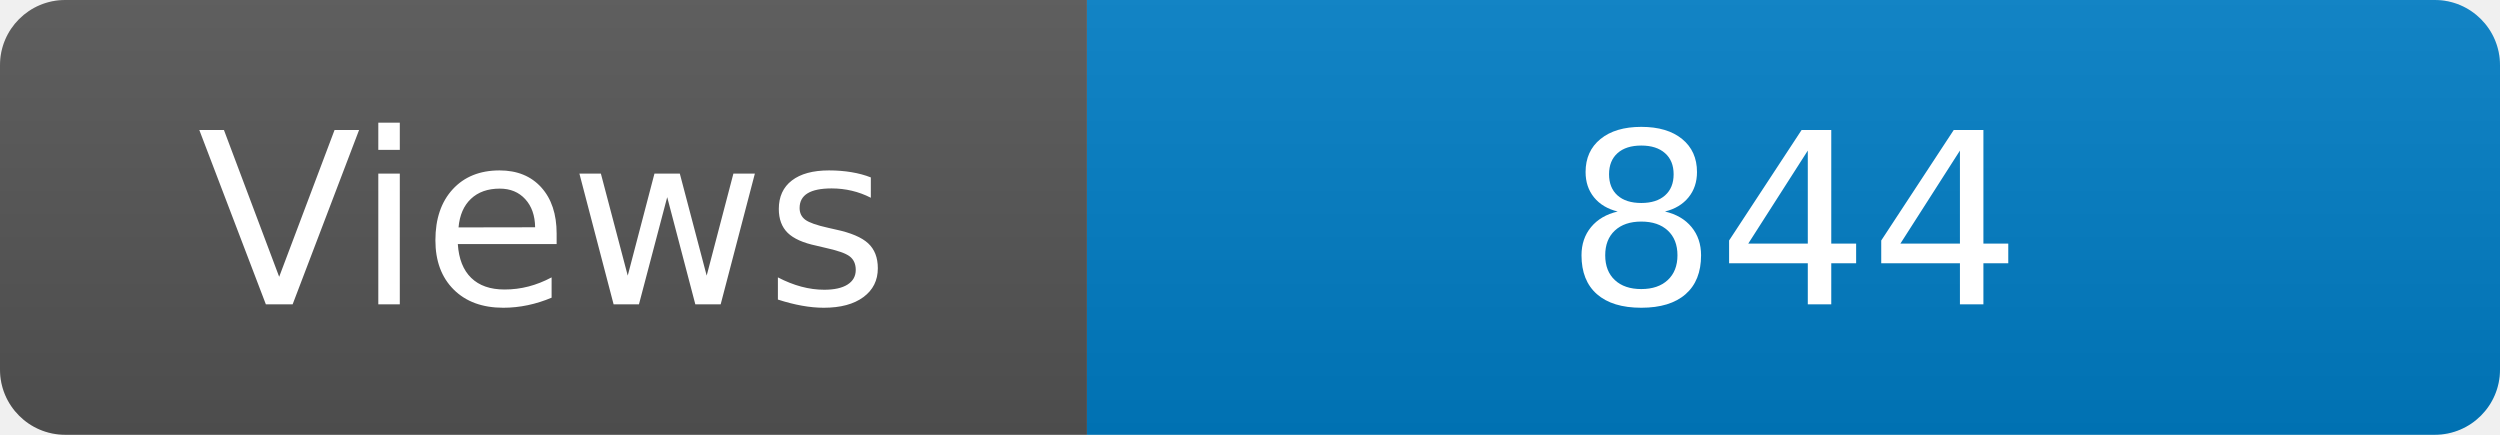
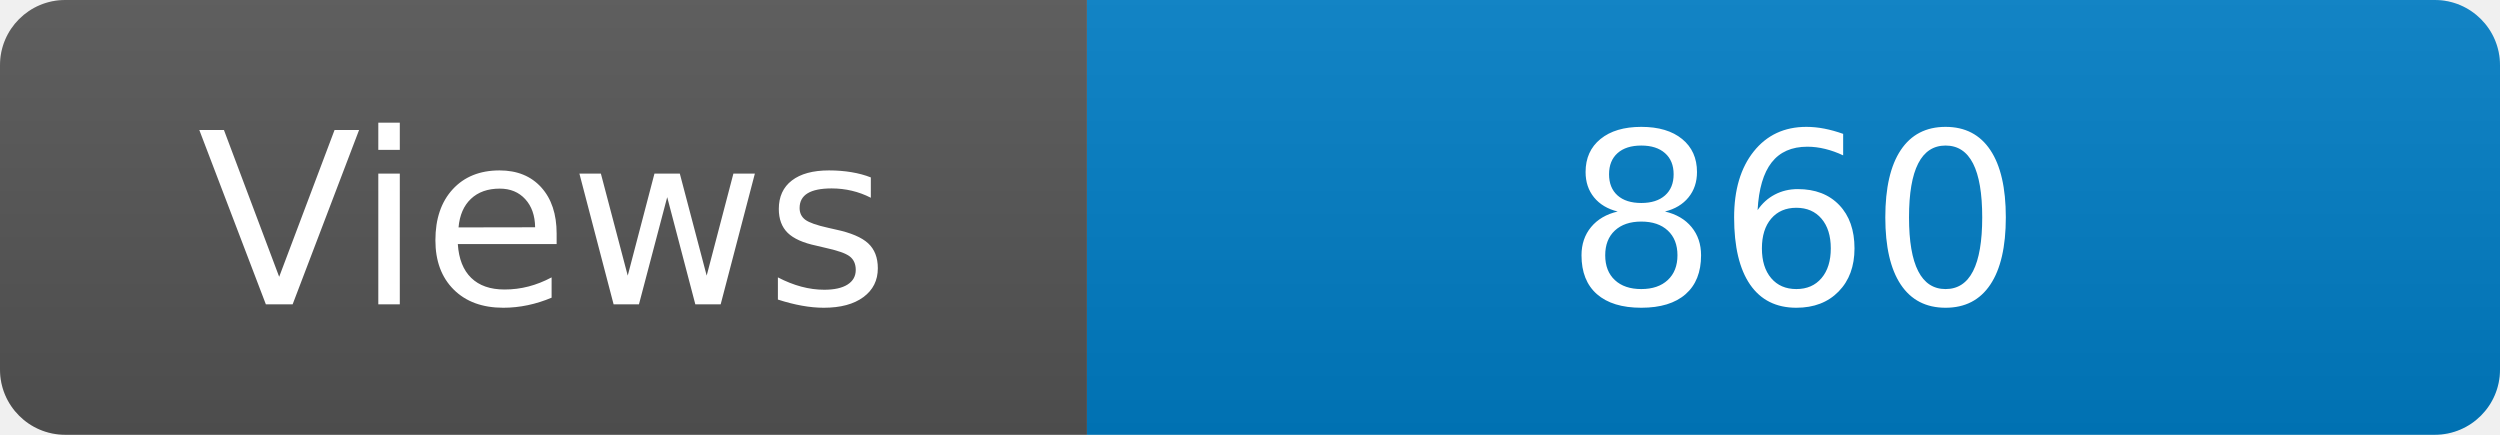
<svg xmlns="http://www.w3.org/2000/svg" width="115" height="20" role="img" aria-label="Maintained?: yes">
  <linearGradient id="s" x2="0" y2="100%">
    <stop offset="0" stop-color="#bbb" stop-opacity=".1" />
    <stop offset="1" stop-opacity=".1" />
  </linearGradient>
  <clipPath id="r">
    <rect width="115" height="20" rx="3" fill="#fff" />
  </clipPath>
  <g clip-path="url(#r)">
    <rect width="50" height="20" fill="#555" />
    <rect x="50" width="160" height="20" fill="#007ec6" />
    <rect width="115" height="20" fill="url(#s)" />
  </g>
  <g fill="#fff" text-anchor="middle" font-family="Verdana,Geneva,DejaVu Sans,sans-serif" font-size="110">
    <text x="250" y="140" transform="scale(.1)" fill="#fff">Views</text>
-     <text x="825" y="140" transform="scale(.1)" fill="#fff">844</text>
+     <text x="825" y="140" transform="scale(.1)" fill="#fff">860</text>
  </g>
</svg>
